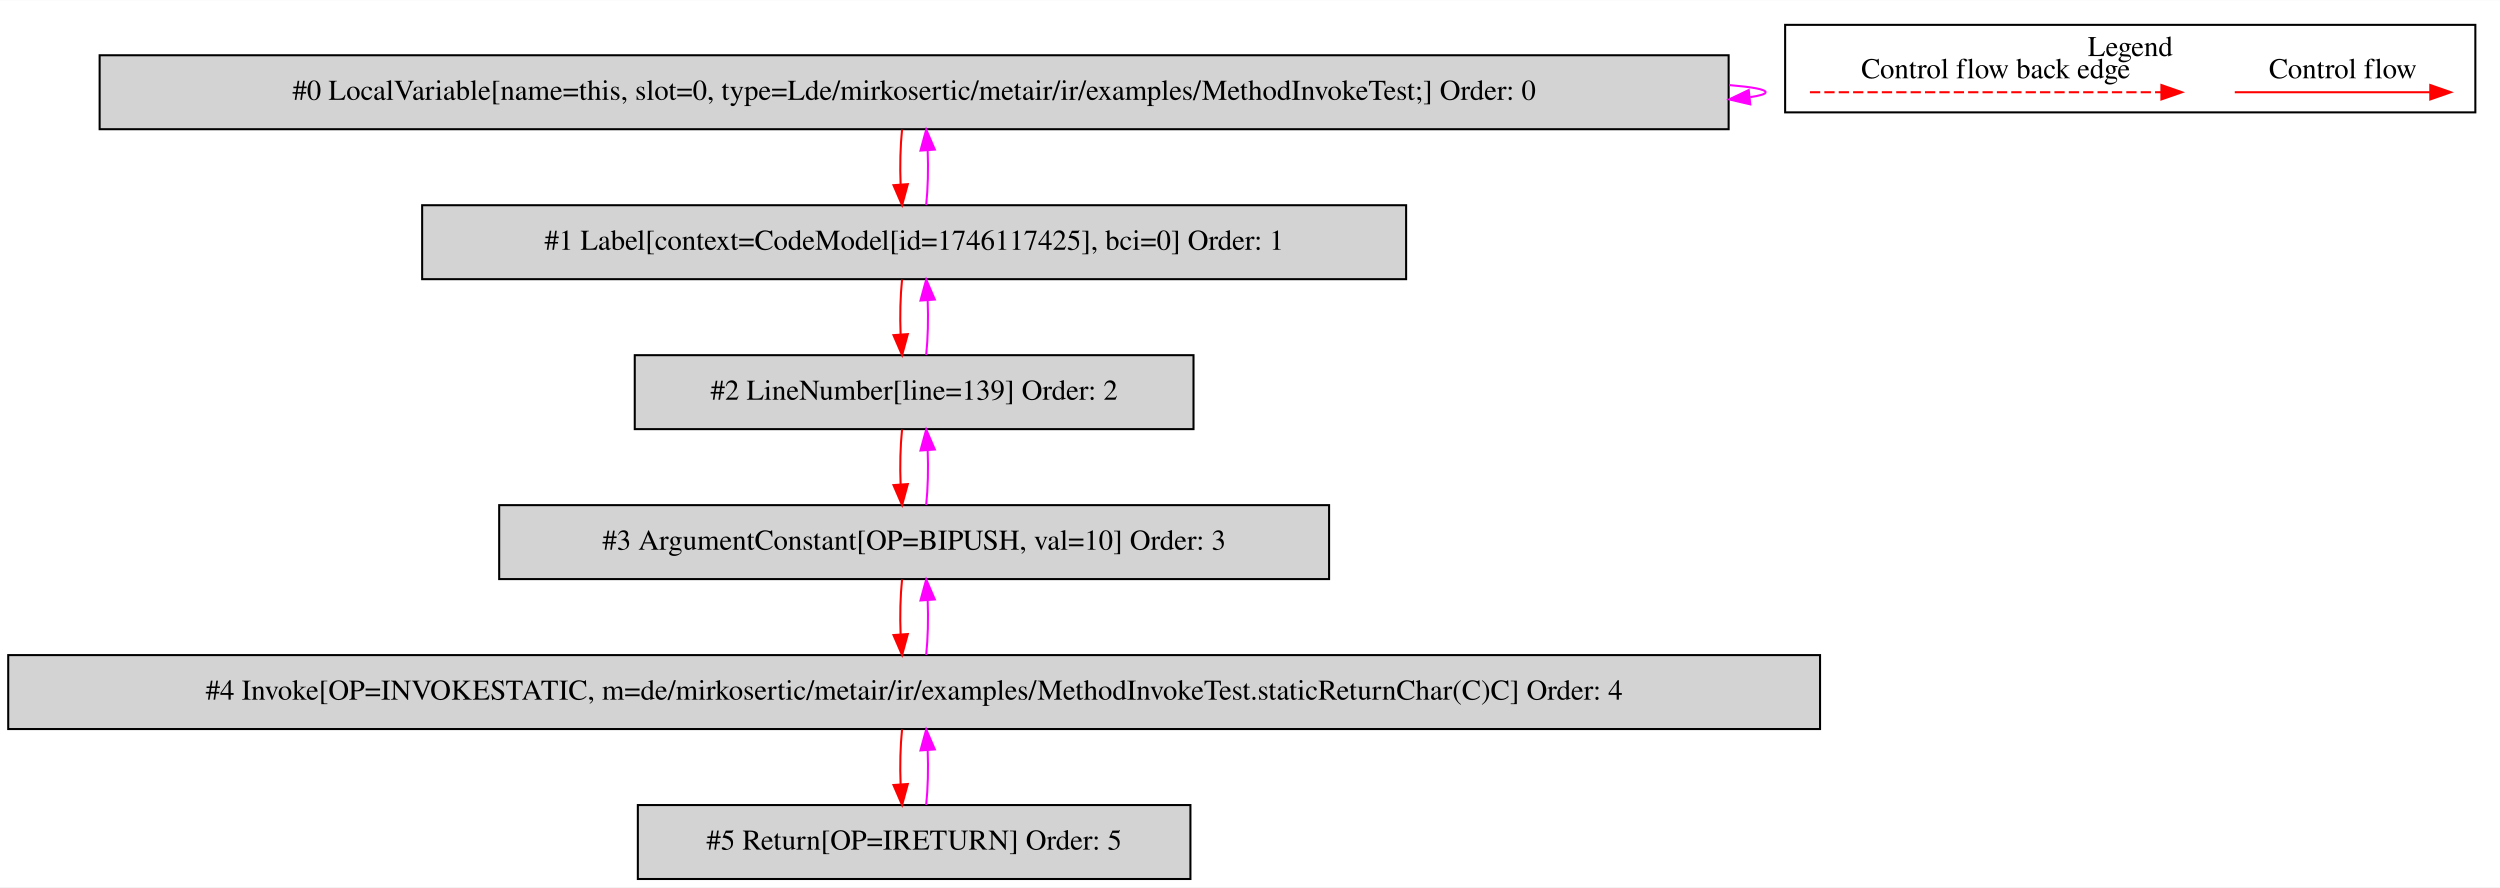
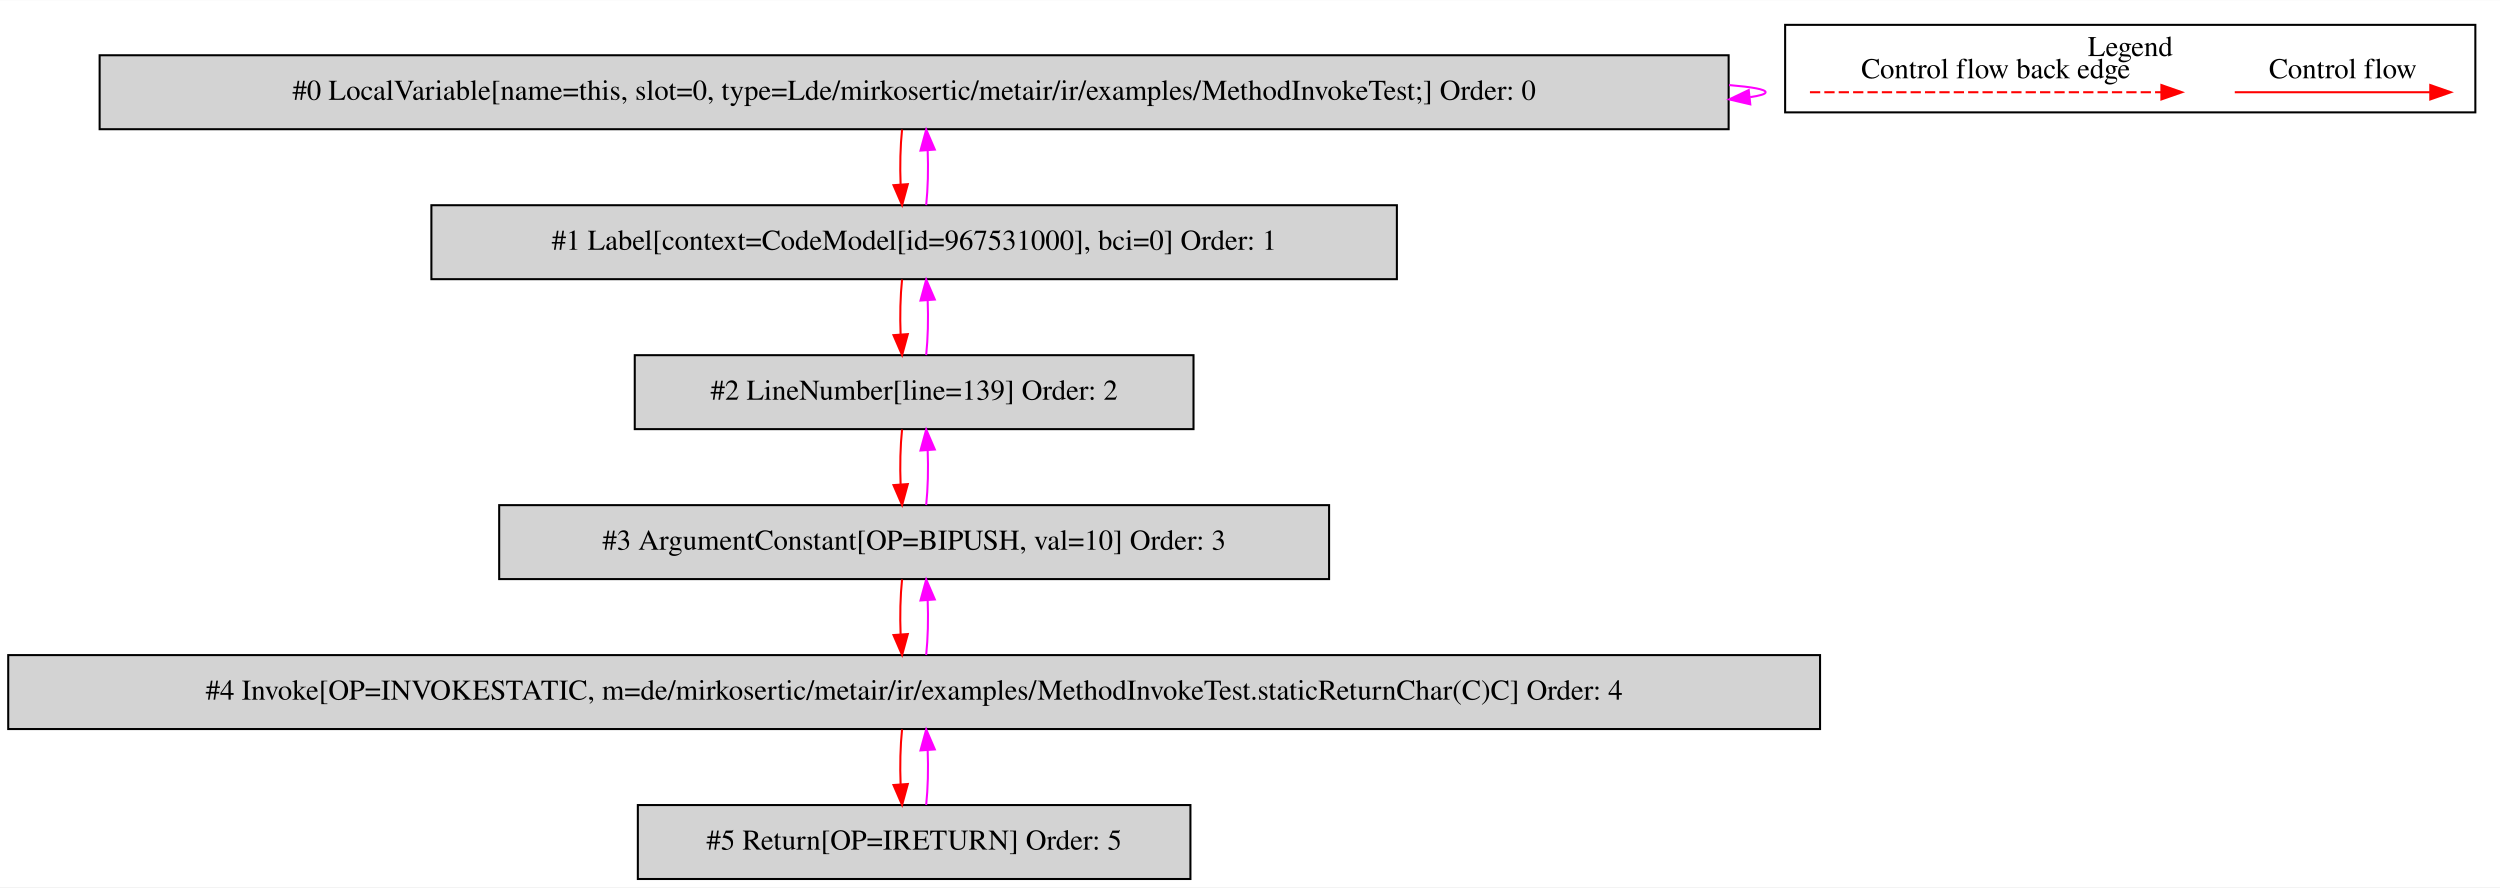
<svg xmlns="http://www.w3.org/2000/svg" width="1217pt" height="432pt" viewBox="0.00 0.00 1217.00 431.80">
  <g id="graph0" class="graph" transform="scale(1 1) rotate(0) translate(4 427.8)">
    <polygon fill="white" stroke="transparent" points="-4,4 -4,-427.8 1213,-427.8 1213,4 -4,4" />
    <g id="clust1" class="cluster">
      <polygon fill="none" stroke="black" points="865,-373.2 865,-415.8 1201,-415.8 1201,-373.2 865,-373.2" />
      <text text-anchor="middle" x="1033" y="-400.6" font-family="Times,serif" font-size="14.00">Legend</text>
    </g>
    <g id="node1" class="node">
      <polygon fill="lightgrey" stroke="black" points="837.5,-401 44.5,-401 44.5,-365 837.5,-365 837.5,-401" />
      <text text-anchor="middle" x="441" y="-379.3" font-family="Times,serif" font-size="14.00">#0 LocalVariable[name=this, slot=0, type=Lde/mirkosertic/metair/ir/examples/MethodInvokeTest;] Order: 0</text>
    </g>
    <g id="edge1" class="edge">
      <path fill="none" stroke="fuchsia" d="M837.73,-386.49C849.09,-385.53 855.5,-384.37 855.5,-383 855.5,-382.12 852.87,-381.33 847.99,-380.62" />
      <polygon fill="fuchsia" stroke="fuchsia" points="848.04,-377.11 837.73,-379.51 847.29,-384.07 848.04,-377.11" />
    </g>
    <g id="node2" class="node">
-       <polygon fill="lightgrey" stroke="black" points="680.5,-328 201.5,-328 201.5,-292 680.5,-292 680.5,-328" />
-       <text text-anchor="middle" x="441" y="-306.3" font-family="Times,serif" font-size="14.00">#1 Label[context=CodeModel[id=1746117425], bci=0] Order: 1</text>
+       <polygon fill="lightgrey" stroke="black" points="676,-328 206,-328 206,-292 676,-292 676,-328" />
+       <text text-anchor="middle" x="441" y="-306.3" font-family="Times,serif" font-size="14.00">#1 Label[context=CodeModel[id=967531000], bci=0] Order: 1</text>
    </g>
    <g id="edge2" class="edge">
      <path fill="none" stroke="red" d="M435.12,-364.81C434.28,-356.79 434.05,-347.05 434.42,-338.07" />
      <polygon fill="red" stroke="red" points="437.92,-338.25 435.14,-328.03 430.94,-337.75 437.92,-338.25" />
    </g>
    <g id="edge3" class="edge">
      <path fill="none" stroke="fuchsia" d="M446.86,-328.03C447.71,-336.03 447.95,-345.77 447.59,-354.75" />
      <polygon fill="fuchsia" stroke="fuchsia" points="444.09,-354.59 446.88,-364.81 451.07,-355.08 444.09,-354.59" />
    </g>
    <g id="node3" class="node">
      <polygon fill="lightgrey" stroke="black" points="577,-255 305,-255 305,-219 577,-219 577,-255" />
      <text text-anchor="middle" x="441" y="-233.3" font-family="Times,serif" font-size="14.00">#2 LineNumber[line=139] Order: 2</text>
    </g>
    <g id="edge4" class="edge">
      <path fill="none" stroke="red" d="M435.12,-291.81C434.28,-283.79 434.05,-274.05 434.42,-265.07" />
      <polygon fill="red" stroke="red" points="437.92,-265.25 435.14,-255.03 430.94,-264.75 437.92,-265.25" />
    </g>
    <g id="edge5" class="edge">
      <path fill="none" stroke="fuchsia" d="M446.86,-255.03C447.71,-263.03 447.95,-272.77 447.59,-281.75" />
      <polygon fill="fuchsia" stroke="fuchsia" points="444.09,-281.59 446.88,-291.81 451.07,-282.08 444.09,-281.59" />
    </g>
    <g id="node4" class="node">
      <polygon fill="lightgrey" stroke="black" points="643,-182 239,-182 239,-146 643,-146 643,-182" />
      <text text-anchor="middle" x="441" y="-160.3" font-family="Times,serif" font-size="14.00">#3 ArgumentConstant[OP=BIPUSH, val=10] Order: 3</text>
    </g>
    <g id="edge6" class="edge">
      <path fill="none" stroke="red" d="M435.12,-218.81C434.28,-210.79 434.05,-201.05 434.42,-192.07" />
      <polygon fill="red" stroke="red" points="437.92,-192.25 435.14,-182.03 430.94,-191.75 437.92,-192.25" />
    </g>
    <g id="edge7" class="edge">
      <path fill="none" stroke="fuchsia" d="M446.86,-182.03C447.71,-190.03 447.95,-199.77 447.59,-208.75" />
      <polygon fill="fuchsia" stroke="fuchsia" points="444.09,-208.59 446.88,-218.81 451.07,-209.08 444.09,-208.59" />
    </g>
    <g id="node5" class="node">
      <polygon fill="lightgrey" stroke="black" points="882,-109 0,-109 0,-73 882,-73 882,-109" />
      <text text-anchor="middle" x="441" y="-87.3" font-family="Times,serif" font-size="14.00">#4 Invoke[OP=INVOKESTATIC, m=de/mirkosertic/metair/ir/examples/MethodInvokeTest.staticReturnChar(C)C] Order: 4</text>
    </g>
    <g id="edge8" class="edge">
      <path fill="none" stroke="red" d="M435.12,-145.81C434.28,-137.79 434.05,-128.05 434.42,-119.07" />
      <polygon fill="red" stroke="red" points="437.92,-119.25 435.14,-109.03 430.94,-118.75 437.92,-119.25" />
    </g>
    <g id="edge9" class="edge">
      <path fill="none" stroke="fuchsia" d="M446.86,-109.03C447.71,-117.03 447.95,-126.77 447.59,-135.75" />
      <polygon fill="fuchsia" stroke="fuchsia" points="444.09,-135.59 446.88,-145.81 451.07,-136.08 444.09,-135.59" />
    </g>
    <g id="node6" class="node">
      <polygon fill="lightgrey" stroke="black" points="575.5,-36 306.5,-36 306.5,0 575.5,0 575.5,-36" />
      <text text-anchor="middle" x="441" y="-14.3" font-family="Times,serif" font-size="14.00">#5 Return[OP=IRETURN] Order: 5</text>
    </g>
    <g id="edge10" class="edge">
      <path fill="none" stroke="red" d="M435.12,-72.81C434.28,-64.79 434.05,-55.05 434.42,-46.07" />
      <polygon fill="red" stroke="red" points="437.92,-46.25 435.14,-36.03 430.94,-45.75 437.92,-46.25" />
    </g>
    <g id="edge11" class="edge">
      <path fill="none" stroke="fuchsia" d="M446.86,-36.03C447.71,-44.03 447.95,-53.77 447.59,-62.75" />
      <polygon fill="fuchsia" stroke="fuchsia" points="444.09,-62.59 446.88,-72.81 451.07,-63.08 444.09,-62.59" />
    </g>
    <g id="edge12" class="edge">
      <path fill="none" stroke="red" d="M1083.89,-383C1095.11,-383 1153.24,-383 1178.86,-383" />
      <polygon fill="red" stroke="red" points="1179.06,-386.5 1189.06,-383 1179.06,-379.5 1179.06,-386.5" />
      <text text-anchor="middle" x="1136.5" y="-389.8" font-family="Times,serif" font-size="14.00">Control flow</text>
    </g>
    <g id="edge13" class="edge">
      <path fill="none" stroke="red" stroke-dasharray="5,2" d="M877.08,-383C894.05,-383 1010.21,-383 1048.08,-383" />
      <polygon fill="red" stroke="red" points="1048.17,-386.5 1058.17,-383 1048.17,-379.5 1048.17,-386.5" />
      <text text-anchor="middle" x="967.5" y="-389.8" font-family="Times,serif" font-size="14.00">Control flow back edge</text>
    </g>
  </g>
</svg>
